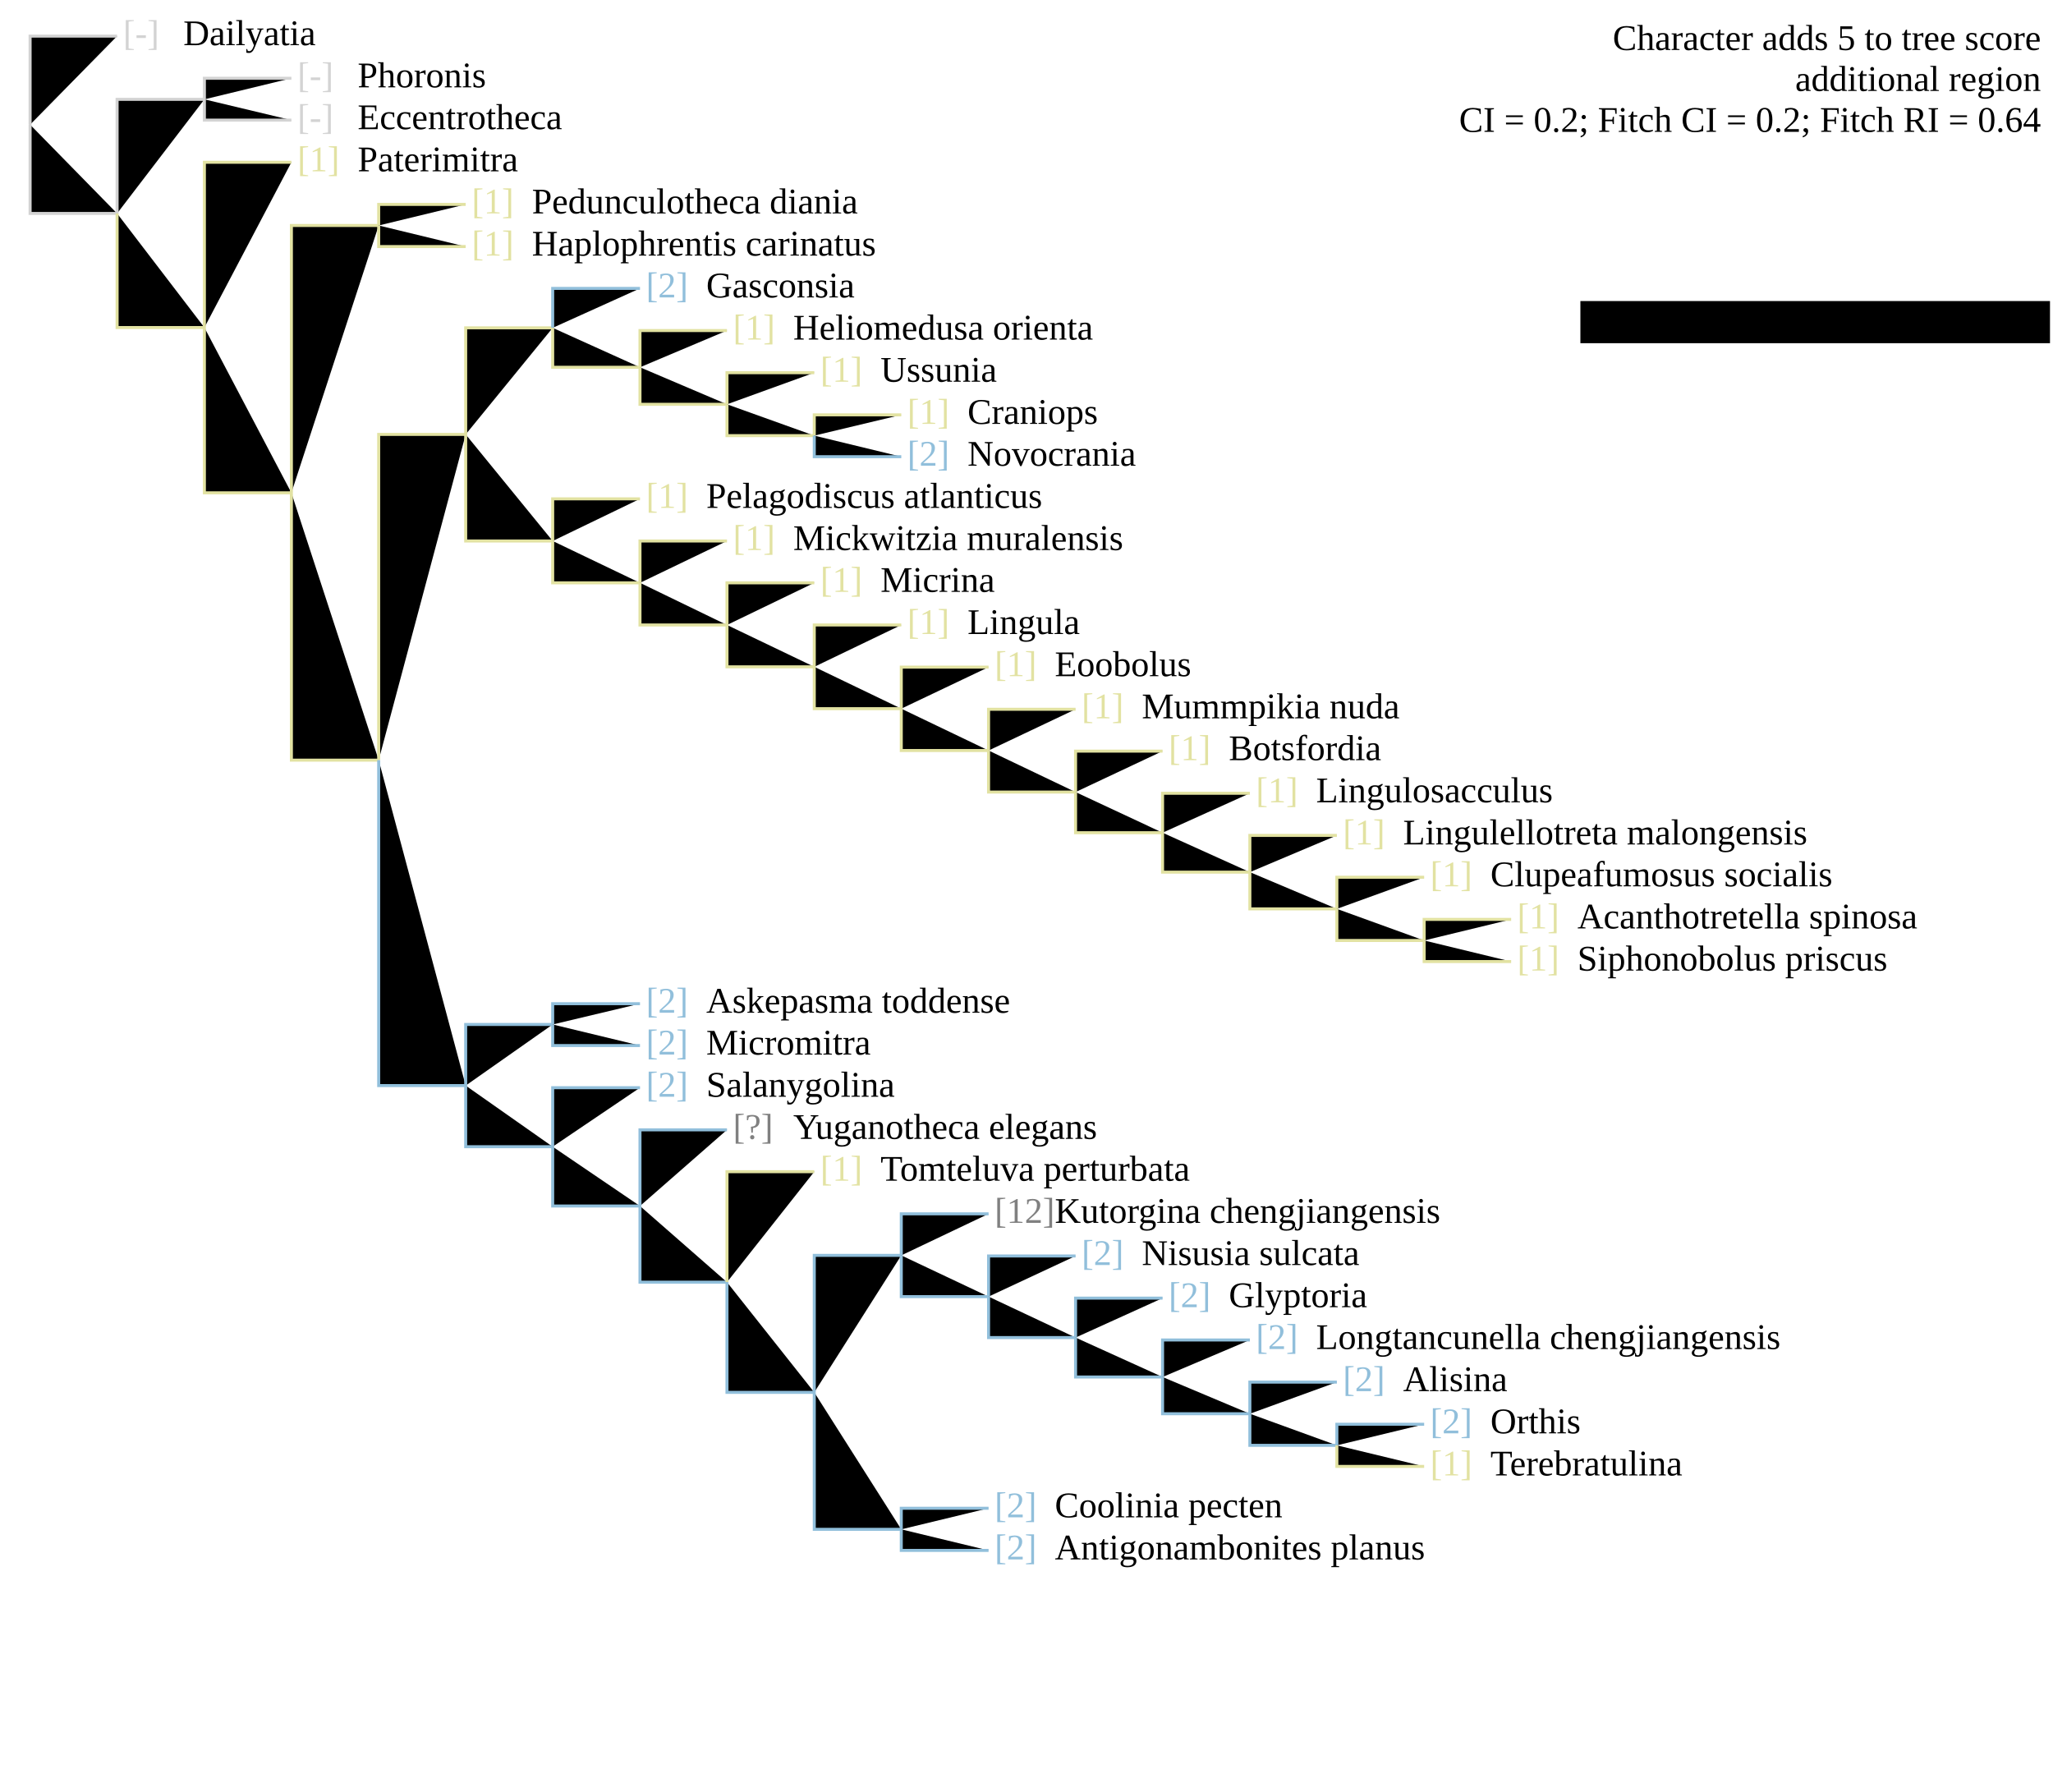
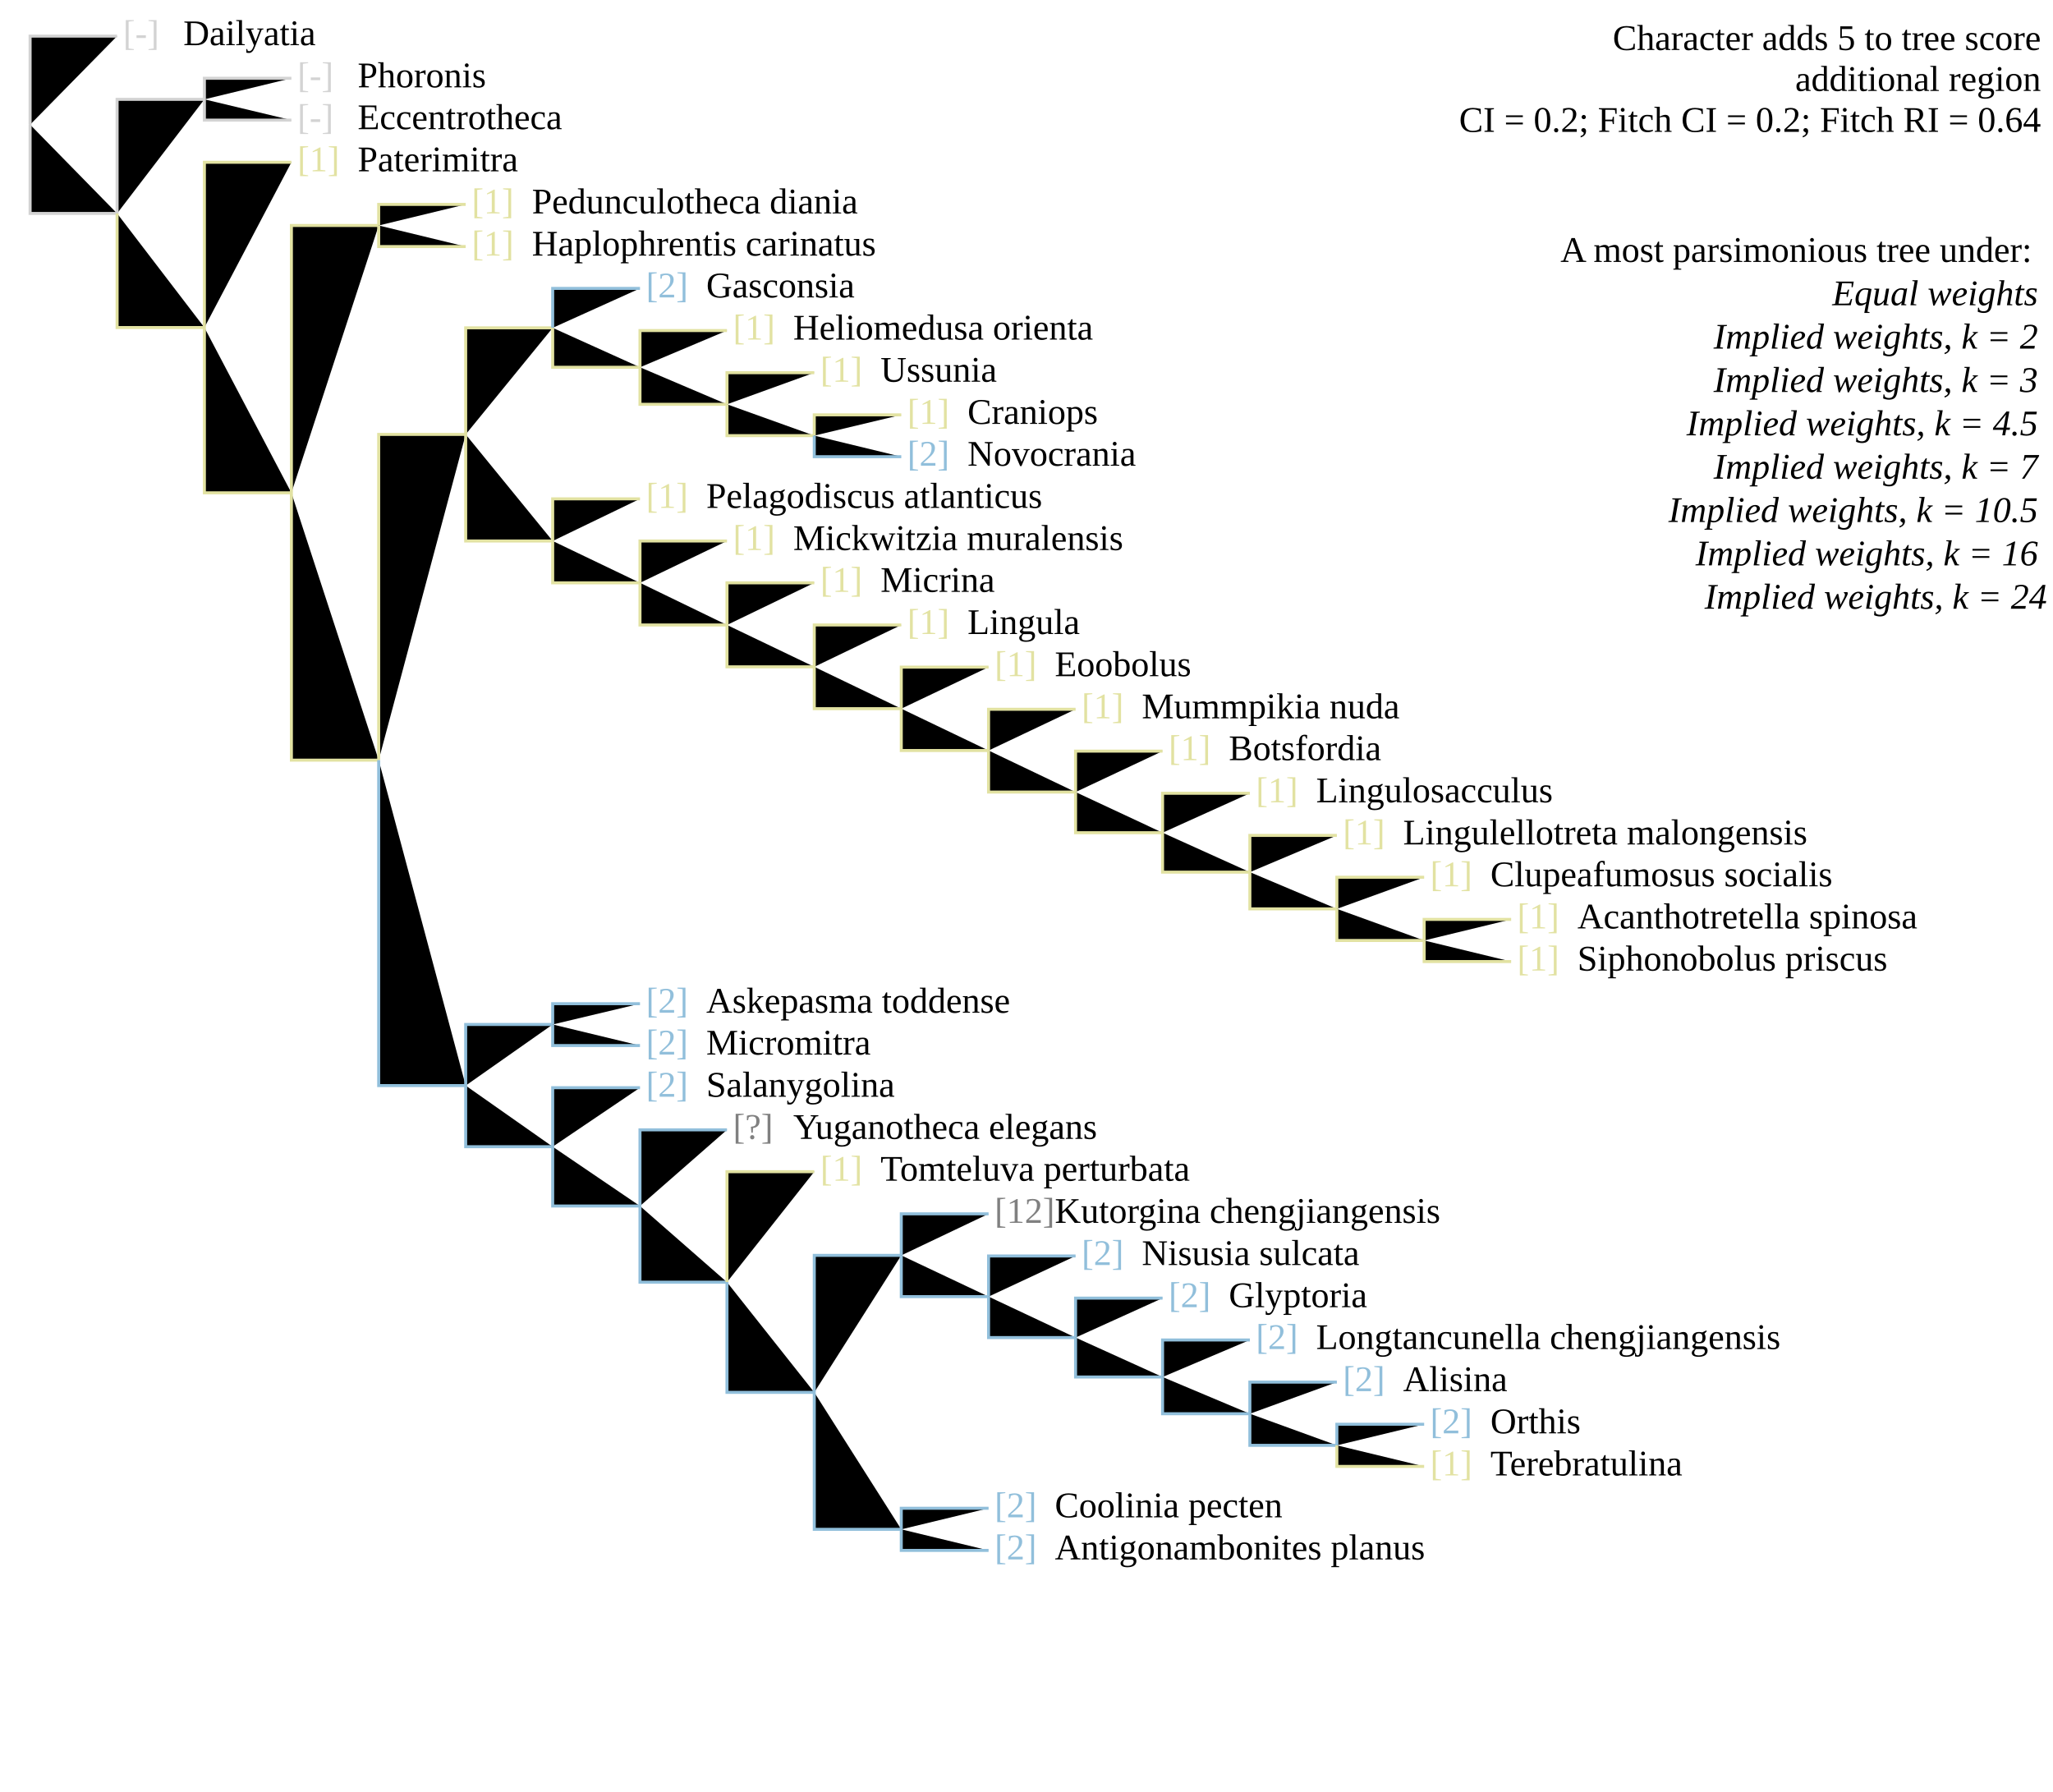
<svg xmlns="http://www.w3.org/2000/svg" version="1.1" width="682" height="595" class="tree" char="4">
+   <text x="678" y="16.6" text-anchor="end" class="stepsLabel">Character adds <tspan class="score">5</tspan> to tree score</text>
+   <text x="678" y="30.2" text-anchor="end" class="stepsLabel">
+     <tspan class="score" /> additional region</text>
+   <text x="678" y="43.8" text-anchor="end" class="stepsLabel">CI = 0.2; Fitch CI = 0.2; Fitch RI = 0.64</text>
+   <text x="678" y="71" text-anchor="end" class="stepsLabel">
+     <tspan dy="16">A most parsimonious tree under:</tspan>
+     <tspan x="680" style="font-style:italic" class="thisAn" dy="1.2em" />
+     <tspan x="680" style="font-style:italic" class="notThisAn" dy="1.2em" />
+     <tspan x="680" style="font-style:italic" class="notThisAn" dy="1.2em" />
+     <tspan x="680" style="font-style:italic" class="notThisAn" dy="1.2em" />
+     <tspan x="680" style="font-style:italic" class="notThisAn" dy="1.2em" />
+     <tspan x="680" style="font-style:italic" class="notThisAn" dy="1.2em" />
+     <tspan x="680" style="font-style:italic" class="notThisAn" dy="1.2em" />
+     <tspan x="680" style="font-style:italic" class="notThisAn" dy="1.2em">Equal weights</tspan>
+     <tspan x="680" style="font-style:italic" class="thisAn" dy="1.2em" />
+     <tspan x="680" style="font-style:italic" class="notThisAn" dy="1.2em" />
+     <tspan x="680" style="font-style:italic" class="notThisAn" dy="1.2em" />
+     <tspan x="680" style="font-style:italic" class="notThisAn" dy="1.2em" />
+     <tspan x="680" style="font-style:italic" class="notThisAn" dy="1.2em" />
+     <tspan x="680" style="font-style:italic" class="notThisAn" dy="1.2em" />
+     <tspan x="680" style="font-style:italic" class="notThisAn" dy="1.2em" />
+     <tspan x="680" style="font-style:italic" class="notThisAn" dy="1.2em">Implied weights, k = 2</tspan>
+     <tspan x="680" style="font-style:italic" class="thisAn" dy="1.2em" />
+     <tspan x="680" style="font-style:italic" class="notThisAn" dy="1.2em" />
+     <tspan x="680" style="font-style:italic" class="notThisAn" dy="1.2em" />
+     <tspan x="680" style="font-style:italic" class="notThisAn" dy="1.2em" />
+     <tspan x="680" style="font-style:italic" class="notThisAn" dy="1.2em" />
+     <tspan x="680" style="font-style:italic" class="notThisAn" dy="1.2em" />
+     <tspan x="680" style="font-style:italic" class="notThisAn" dy="1.2em" />
+     <tspan x="680" style="font-style:italic" class="notThisAn" dy="1.2em">Implied weights, k = 3</tspan>
+     <tspan x="680" style="font-style:italic" class="thisAn" dy="1.2em" />
+     <tspan x="680" style="font-style:italic" class="notThisAn" dy="1.2em" />
+     <tspan x="680" style="font-style:italic" class="notThisAn" dy="1.2em" />
+     <tspan x="680" style="font-style:italic" class="notThisAn" dy="1.2em" />
+     <tspan x="680" style="font-style:italic" class="notThisAn" dy="1.2em" />
+     <tspan x="680" style="font-style:italic" class="notThisAn" dy="1.2em" />
+     <tspan x="680" style="font-style:italic" class="notThisAn" dy="1.2em" />
+     <tspan x="680" style="font-style:italic" class="notThisAn" dy="1.2em">Implied weights, k = 4.5</tspan>
+     <tspan x="680" style="font-style:italic" class="thisAn" dy="1.2em" />
+     <tspan x="680" style="font-style:italic" class="notThisAn" dy="1.2em" />
+     <tspan x="680" style="font-style:italic" class="notThisAn" dy="1.2em" />
+     <tspan x="680" style="font-style:italic" class="notThisAn" dy="1.2em" />
+     <tspan x="680" style="font-style:italic" class="notThisAn" dy="1.2em" />
+     <tspan x="680" style="font-style:italic" class="notThisAn" dy="1.2em" />
+     <tspan x="680" style="font-style:italic" class="notThisAn" dy="1.2em" />
+     <tspan x="680" style="font-style:italic" class="notThisAn" dy="1.2em">Implied weights, k = 7</tspan>
+     <tspan x="680" style="font-style:italic" class="thisAn" dy="1.2em" />
+     <tspan x="680" style="font-style:italic" class="notThisAn" dy="1.2em" />
+     <tspan x="680" style="font-style:italic" class="notThisAn" dy="1.2em" />
+     <tspan x="680" style="font-style:italic" class="notThisAn" dy="1.2em" />
+     <tspan x="680" style="font-style:italic" class="notThisAn" dy="1.2em" />
+     <tspan x="680" style="font-style:italic" class="notThisAn" dy="1.2em" />
+     <tspan x="680" style="font-style:italic" class="notThisAn" dy="1.2em" />
+     <tspan x="680" style="font-style:italic" class="notThisAn" dy="1.2em">Implied weights, k = 10.5</tspan>
+     <tspan x="680" style="font-style:italic" class="thisAn" dy="1.2em" />
+     <tspan x="680" style="font-style:italic" class="notThisAn" dy="1.2em" />
+     <tspan x="680" style="font-style:italic" class="notThisAn" dy="1.2em" />
+     <tspan x="680" style="font-style:italic" class="notThisAn" dy="1.2em" />
+     <tspan x="680" style="font-style:italic" class="notThisAn" dy="1.2em" />
+     <tspan x="680" style="font-style:italic" class="notThisAn" dy="1.2em" />
+     <tspan x="680" style="font-style:italic" class="notThisAn" dy="1.2em" />
+     <tspan x="680" style="font-style:italic" class="notThisAn" dy="1.2em">Implied weights, k = 16</tspan>
+     <tspan x="680" style="font-style:italic" class="thisAn" dy="1.2em" />
+     <tspan x="680" style="font-style:italic" class="notThisAn" dy="1.2em" />
+     <tspan x="680" style="font-style:italic" class="notThisAn" dy="1.2em" />
+     <tspan x="680" style="font-style:italic" class="notThisAn" dy="1.2em" />
+     <tspan x="680" style="font-style:italic" class="notThisAn" dy="1.2em" />
+     <tspan x="680" style="font-style:italic" class="notThisAn" dy="1.2em" />
+     <tspan x="680" style="font-style:italic" class="notThisAn" dy="1.2em" />
+     <tspan x="680" style="font-style:italic" class="notThisAn" dy="1.2em">Implied weights, k = 24</tspan>
+   </text>
  <text x="40.9" y="15" fill="lightgrey" class="flag">[-]</text>
  <text x="60.9" y="15" class="taxonLabel">Dailyatia</text>
  <text x="98.8" y="42.9" fill="lightgrey" class="flag">[-]</text>
  <text x="118.8" y="42.9" class="taxonLabel">Eccentrotheca</text>
  <text x="98.8" y="29" fill="lightgrey" class="flag">[-]</text>
  <text x="118.8" y="29" class="taxonLabel">Phoronis</text>
  <text x="98.8" y="56.9" fill="#e2e2a2" class="flag">[1]</text>
  <text x="118.8" y="56.9" class="taxonLabel">Paterimitra</text>
  <text x="156.7" y="70.9" fill="#e2e2a2" class="flag">[1]</text>
  <text x="176.7" y="70.9" class="taxonLabel">Pedunculotheca diania</text>
  <text x="156.7" y="84.9" fill="#e2e2a2" class="flag">[1]</text>
  <text x="176.7" y="84.9" class="taxonLabel">Haplophrentis carinatus</text>
  <text x="214.6" y="98.8" fill="#91bfdb" class="flag">[2]</text>
  <text x="234.6" y="98.8" class="taxonLabel">Gasconsia</text>
  <text x="243.5" y="112.8" fill="#e2e2a2" class="flag">[1]</text>
  <text x="263.5" y="112.8" class="taxonLabel">Heliomedusa orienta</text>
  <text x="272.5" y="126.8" fill="#e2e2a2" class="flag">[1]</text>
  <text x="292.5" y="126.8" class="taxonLabel">Ussunia</text>
  <text x="301.4" y="140.8" fill="#e2e2a2" class="flag">[1]</text>
  <text x="321.4" y="140.8" class="taxonLabel">Craniops</text>
  <text x="301.4" y="154.7" fill="#91bfdb" class="flag">[2]</text>
  <text x="321.4" y="154.7" class="taxonLabel">Novocrania</text>
  <text x="214.6" y="168.7" fill="#e2e2a2" class="flag">[1]</text>
  <text x="234.6" y="168.7" class="taxonLabel">Pelagodiscus atlanticus</text>
  <text x="243.5" y="182.7" fill="#e2e2a2" class="flag">[1]</text>
  <text x="263.5" y="182.7" class="taxonLabel">Mickwitzia muralensis</text>
  <text x="272.5" y="196.6" fill="#e2e2a2" class="flag">[1]</text>
  <text x="292.5" y="196.6" class="taxonLabel">Micrina</text>
  <text x="301.4" y="210.6" fill="#e2e2a2" class="flag">[1]</text>
  <text x="321.4" y="210.6" class="taxonLabel">Lingula</text>
  <text x="330.4" y="224.6" fill="#e2e2a2" class="flag">[1]</text>
  <text x="350.4" y="224.6" class="taxonLabel">Eoobolus</text>
  <text x="359.3" y="238.6" fill="#e2e2a2" class="flag">[1]</text>
  <text x="379.3" y="238.6" class="taxonLabel">Mummpikia nuda</text>
  <text x="388.2" y="252.5" fill="#e2e2a2" class="flag">[1]</text>
  <text x="408.2" y="252.5" class="taxonLabel">Botsfordia</text>
  <text x="417.2" y="266.5" fill="#e2e2a2" class="flag">[1]</text>
  <text x="437.2" y="266.5" class="taxonLabel">Lingulosacculus</text>
  <text x="446.1" y="280.5" fill="#e2e2a2" class="flag">[1]</text>
  <text x="466.1" y="280.5" class="taxonLabel">Lingulellotreta malongensis</text>
  <text x="475.1" y="294.4" fill="#e2e2a2" class="flag">[1]</text>
  <text x="495.1" y="294.4" class="taxonLabel">Clupeafumosus socialis</text>
  <text x="504" y="308.4" fill="#e2e2a2" class="flag">[1]</text>
  <text x="524" y="308.4" class="taxonLabel">Acanthotretella spinosa</text>
  <text x="504" y="322.4" fill="#e2e2a2" class="flag">[1]</text>
  <text x="524" y="322.4" class="taxonLabel">Siphonobolus priscus</text>
  <text x="214.6" y="336.4" fill="#91bfdb" class="flag">[2]</text>
  <text x="234.6" y="336.4" class="taxonLabel">Askepasma toddense</text>
  <text x="214.6" y="350.3" fill="#91bfdb" class="flag">[2]</text>
  <text x="234.6" y="350.3" class="taxonLabel">Micromitra</text>
  <text x="214.6" y="364.3" fill="#91bfdb" class="flag">[2]</text>
  <text x="234.6" y="364.3" class="taxonLabel">Salanygolina</text>
  <text x="272.5" y="392.2" fill="#e2e2a2" class="flag">[1]</text>
  <text x="292.5" y="392.2" class="taxonLabel">Tomteluva perturbata</text>
  <text x="243.5" y="378.3" fill="grey" class="flag">[?]</text>
  <text x="263.5" y="378.3" class="taxonLabel">Yuganotheca elegans</text>
  <text x="330.4" y="406.2" fill="grey" class="flag">[12]</text>
  <text x="350.4" y="406.2" class="taxonLabel">Kutorgina chengjiangensis</text>
  <text x="359.3" y="420.2" fill="#91bfdb" class="flag">[2]</text>
  <text x="379.3" y="420.2" class="taxonLabel">Nisusia sulcata</text>
  <text x="388.2" y="434.2" fill="#91bfdb" class="flag">[2]</text>
  <text x="408.2" y="434.2" class="taxonLabel">Glyptoria</text>
  <text x="417.2" y="448.1" fill="#91bfdb" class="flag">[2]</text>
  <text x="437.2" y="448.1" class="taxonLabel">Longtancunella chengjiangensis</text>
  <text x="446.1" y="462.1" fill="#91bfdb" class="flag">[2]</text>
  <text x="466.1" y="462.1" class="taxonLabel">Alisina</text>
  <text x="475.1" y="476.1" fill="#91bfdb" class="flag">[2]</text>
  <text x="495.1" y="476.1" class="taxonLabel">Orthis</text>
  <text x="475.1" y="490.1" fill="#e2e2a2" class="flag">[1]</text>
  <text x="495.1" y="490.1" class="taxonLabel">Terebratulina</text>
  <text x="330.4" y="504" fill="#91bfdb" class="flag">[2]</text>
  <text x="350.4" y="504" class="taxonLabel">Coolinia pecten</text>
  <text x="330.4" y="518" fill="#91bfdb" class="flag">[2]</text>
  <text x="350.4" y="518" class="taxonLabel">Antigonambonites planus</text>
  <path d="M10,41.4V12H38.9" stroke="lightgrey" class="inapplicable" />
  <path d="M10,41.4V70.9H38.9" stroke="lightgrey" class="inapplicable" />
  <path d="M38.9,70.9V33H67.9" stroke="lightgrey" class="inapplicable" />
  <path d="M67.9,33V26H96.8" stroke="lightgrey" class="inapplicable" />
  <path d="M67.9,33V39.9H96.8" stroke="lightgrey" class="inapplicable" />
  <path d="M38.9,70.9V108.8H67.9" stroke="#e2e2a2" />
  <path d="M67.9,108.8V53.9H96.8" stroke="#e2e2a2" />
  <path d="M67.9,108.8V163.7H96.8" stroke="#e2e2a2" />
  <path d="M96.8,163.7V74.9H125.8" stroke="#e2e2a2" />
  <path d="M125.8,74.9V67.9H154.7" stroke="#e2e2a2" />
  <path d="M125.8,74.9V81.9H154.7" stroke="#e2e2a2" />
  <path d="M96.8,163.7V252.5H125.8" stroke="#e2e2a2" />
  <path d="M125.8,252.5V144.3H154.7" stroke="#e2e2a2" />
  <path d="M154.7,144.3V108.9H183.6" stroke="#e2e2a2" />
  <path d="M183.6,108.9V95.8H212.6" stroke="#91bfdb" />
  <path d="M183.6,108.9V122H212.6" stroke="#e2e2a2" />
  <path d="M212.6,122V109.8H241.5" stroke="#e2e2a2" />
  <path d="M212.6,122V134.3H241.5" stroke="#e2e2a2" />
  <path d="M241.5,134.3V123.8H270.5" stroke="#e2e2a2" />
  <path d="M241.5,134.3V144.7H270.5" stroke="#e2e2a2" />
  <path d="M270.5,144.7V137.8H299.4" stroke="#e2e2a2" />
  <path d="M270.5,144.7V151.7H299.4" stroke="#91bfdb" />
  <path d="M154.7,144.3V179.7H183.6" stroke="#e2e2a2" />
  <path d="M183.6,179.7V165.7H212.6" stroke="#e2e2a2" />
  <path d="M183.6,179.7V193.6H212.6" stroke="#e2e2a2" />
  <path d="M212.6,193.6V179.7H241.5" stroke="#e2e2a2" />
  <path d="M212.6,193.6V207.6H241.5" stroke="#e2e2a2" />
  <path d="M241.5,207.6V193.6H270.5" stroke="#e2e2a2" />
  <path d="M241.5,207.6V221.5H270.5" stroke="#e2e2a2" />
  <path d="M270.5,221.5V207.6H299.4" stroke="#e2e2a2" />
  <path d="M270.5,221.5V235.4H299.4" stroke="#e2e2a2" />
  <path d="M299.4,235.4V221.6H328.4" stroke="#e2e2a2" />
  <path d="M299.4,235.4V249.3H328.4" stroke="#e2e2a2" />
  <path d="M328.4,249.3V235.6H357.3" stroke="#e2e2a2" />
  <path d="M328.4,249.3V263.1H357.3" stroke="#e2e2a2" />
  <path d="M357.3,263.1V249.5H386.2" stroke="#e2e2a2" />
  <path d="M357.3,263.1V276.6H386.2" stroke="#e2e2a2" />
  <path d="M386.2,276.6V263.5H415.2" stroke="#e2e2a2" />
  <path d="M386.2,276.6V289.7H415.2" stroke="#e2e2a2" />
  <path d="M415.2,289.7V277.5H444.1" stroke="#e2e2a2" />
  <path d="M415.2,289.7V301.9H444.1" stroke="#e2e2a2" />
  <path d="M444.1,301.9V291.4H473.1" stroke="#e2e2a2" />
  <path d="M444.1,301.9V312.4H473.1" stroke="#e2e2a2" />
  <path d="M473.1,312.4V305.4H502" stroke="#e2e2a2" />
  <path d="M473.1,312.4V319.4H502" stroke="#e2e2a2" />
  <path d="M125.8,252.5V360.6H154.7" stroke="#91bfdb" />
  <path d="M154.7,360.6V340.3H183.6" stroke="#91bfdb" />
  <path d="M183.6,340.3V333.4H212.6" stroke="#91bfdb" />
  <path d="M183.6,340.3V347.3H212.6" stroke="#91bfdb" />
  <path d="M154.7,360.6V380.9H183.6" stroke="#91bfdb" />
  <path d="M183.6,380.9V361.3H212.6" stroke="#91bfdb" />
  <path d="M183.6,380.9V400.6H212.6" stroke="#91bfdb" />
  <path d="M212.6,400.6V375.3H241.5" stroke="#91bfdb" />
  <path d="M212.6,400.6V425.9H241.5" stroke="#91bfdb" />
  <path d="M241.5,425.9V389.2H270.5" stroke="#e2e2a2" />
  <path d="M241.5,425.9V462.5H270.5" stroke="#91bfdb" />
  <path d="M270.5,462.5V417H299.4" stroke="#91bfdb" />
  <path d="M299.4,417V403.2H328.4" stroke="#91bfdb" />
  <path d="M299.4,417V430.7H328.4" stroke="#91bfdb" />
  <path d="M328.4,430.7V417.2H357.3" stroke="#91bfdb" />
  <path d="M328.4,430.7V444.3H357.3" stroke="#91bfdb" />
  <path d="M357.3,444.3V431.2H386.2" stroke="#91bfdb" />
  <path d="M357.3,444.3V457.4H386.2" stroke="#91bfdb" />
  <path d="M386.2,457.4V445.1H415.2" stroke="#91bfdb" />
  <path d="M386.2,457.4V469.6H415.2" stroke="#91bfdb" />
  <path d="M415.2,469.6V459.1H444.1" stroke="#91bfdb" />
  <path d="M415.2,469.6V480.1H444.1" stroke="#91bfdb" />
  <path d="M444.1,480.1V473.1H473.1" stroke="#91bfdb" />
  <path d="M444.1,480.1V487.1H473.1" stroke="#e2e2a2" />
  <path d="M270.5,462.5V508H299.4" stroke="#91bfdb" />
  <path d="M299.4,508V501H328.4" stroke="#91bfdb" />
  <path d="M299.4,508V515H328.4" stroke="#91bfdb" />
-   <text x="678" y="16.6" text-anchor="end" class="stepsLabel">Character adds <tspan class="score">5</tspan> to tree score</text>
-   <text x="678" y="30.2" text-anchor="end" class="stepsLabel">
-     <tspan class="score" /> additional region</text>
-   <text x="678" y="43.8" text-anchor="end" class="stepsLabel">CI = 0.2; Fitch CI = 0.2; Fitch RI = 0.64</text>
-   <path d="M681,100h-156v14h156z" class="analysis" />
</svg>
